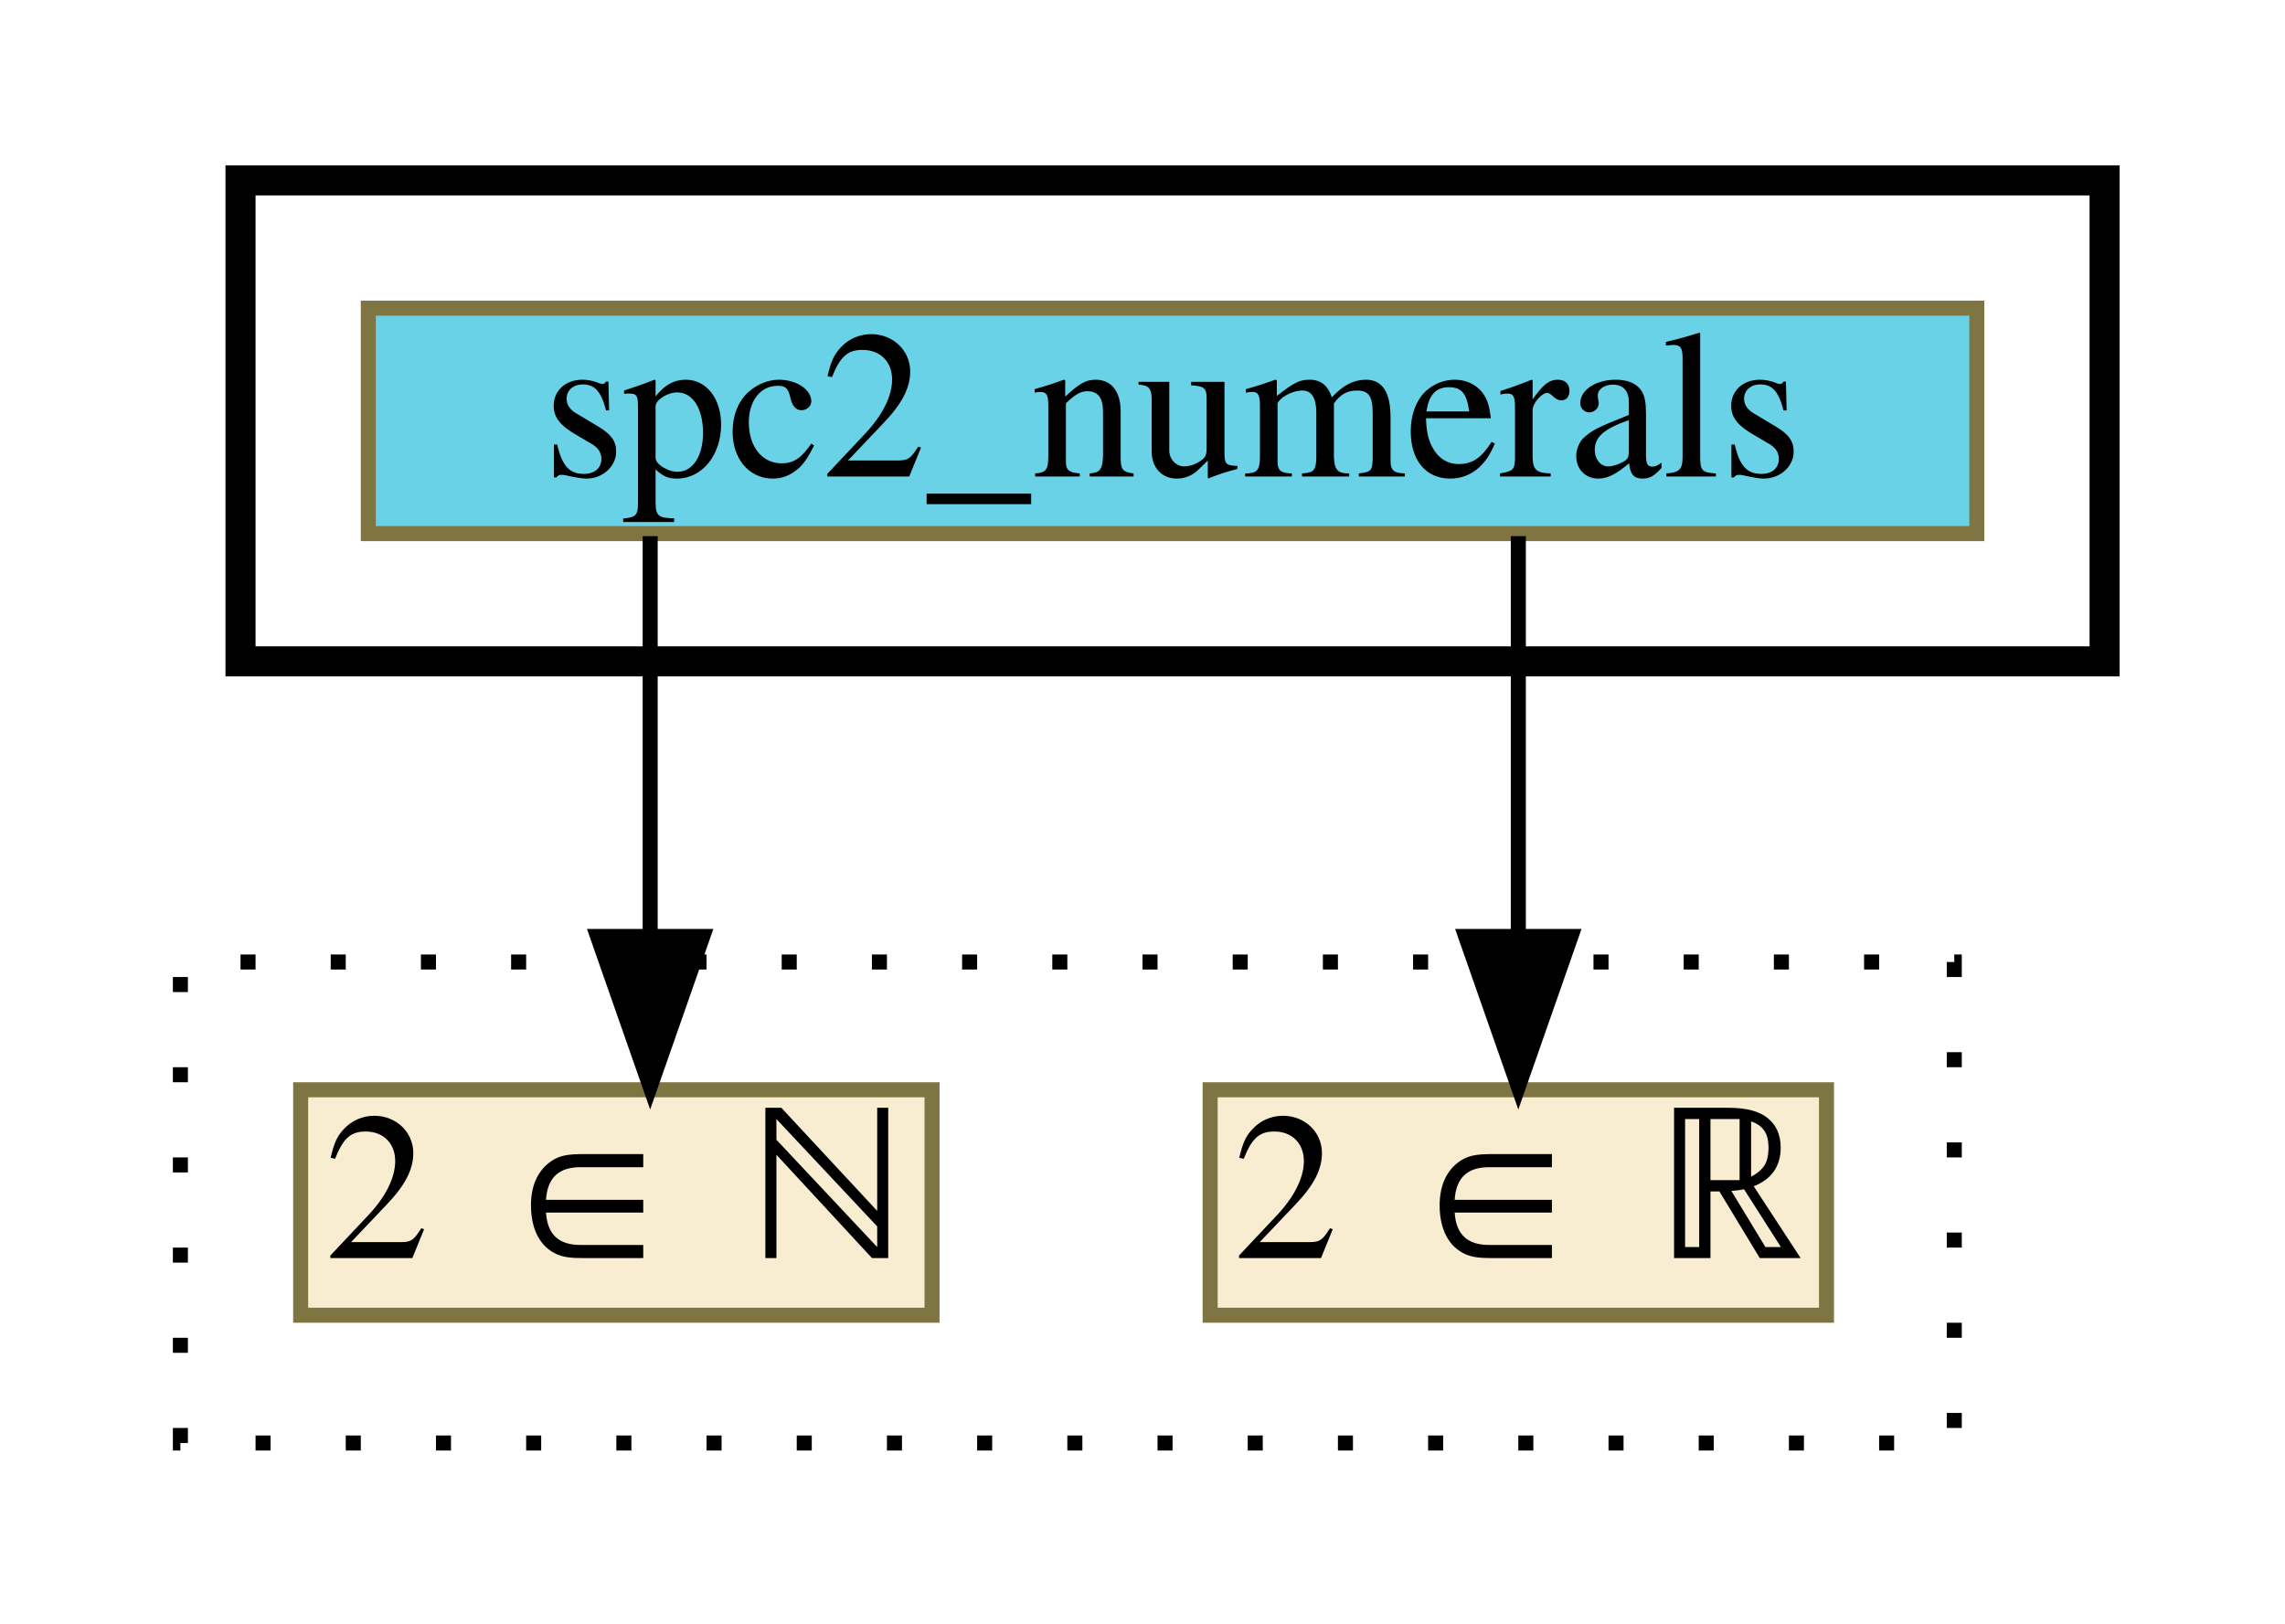
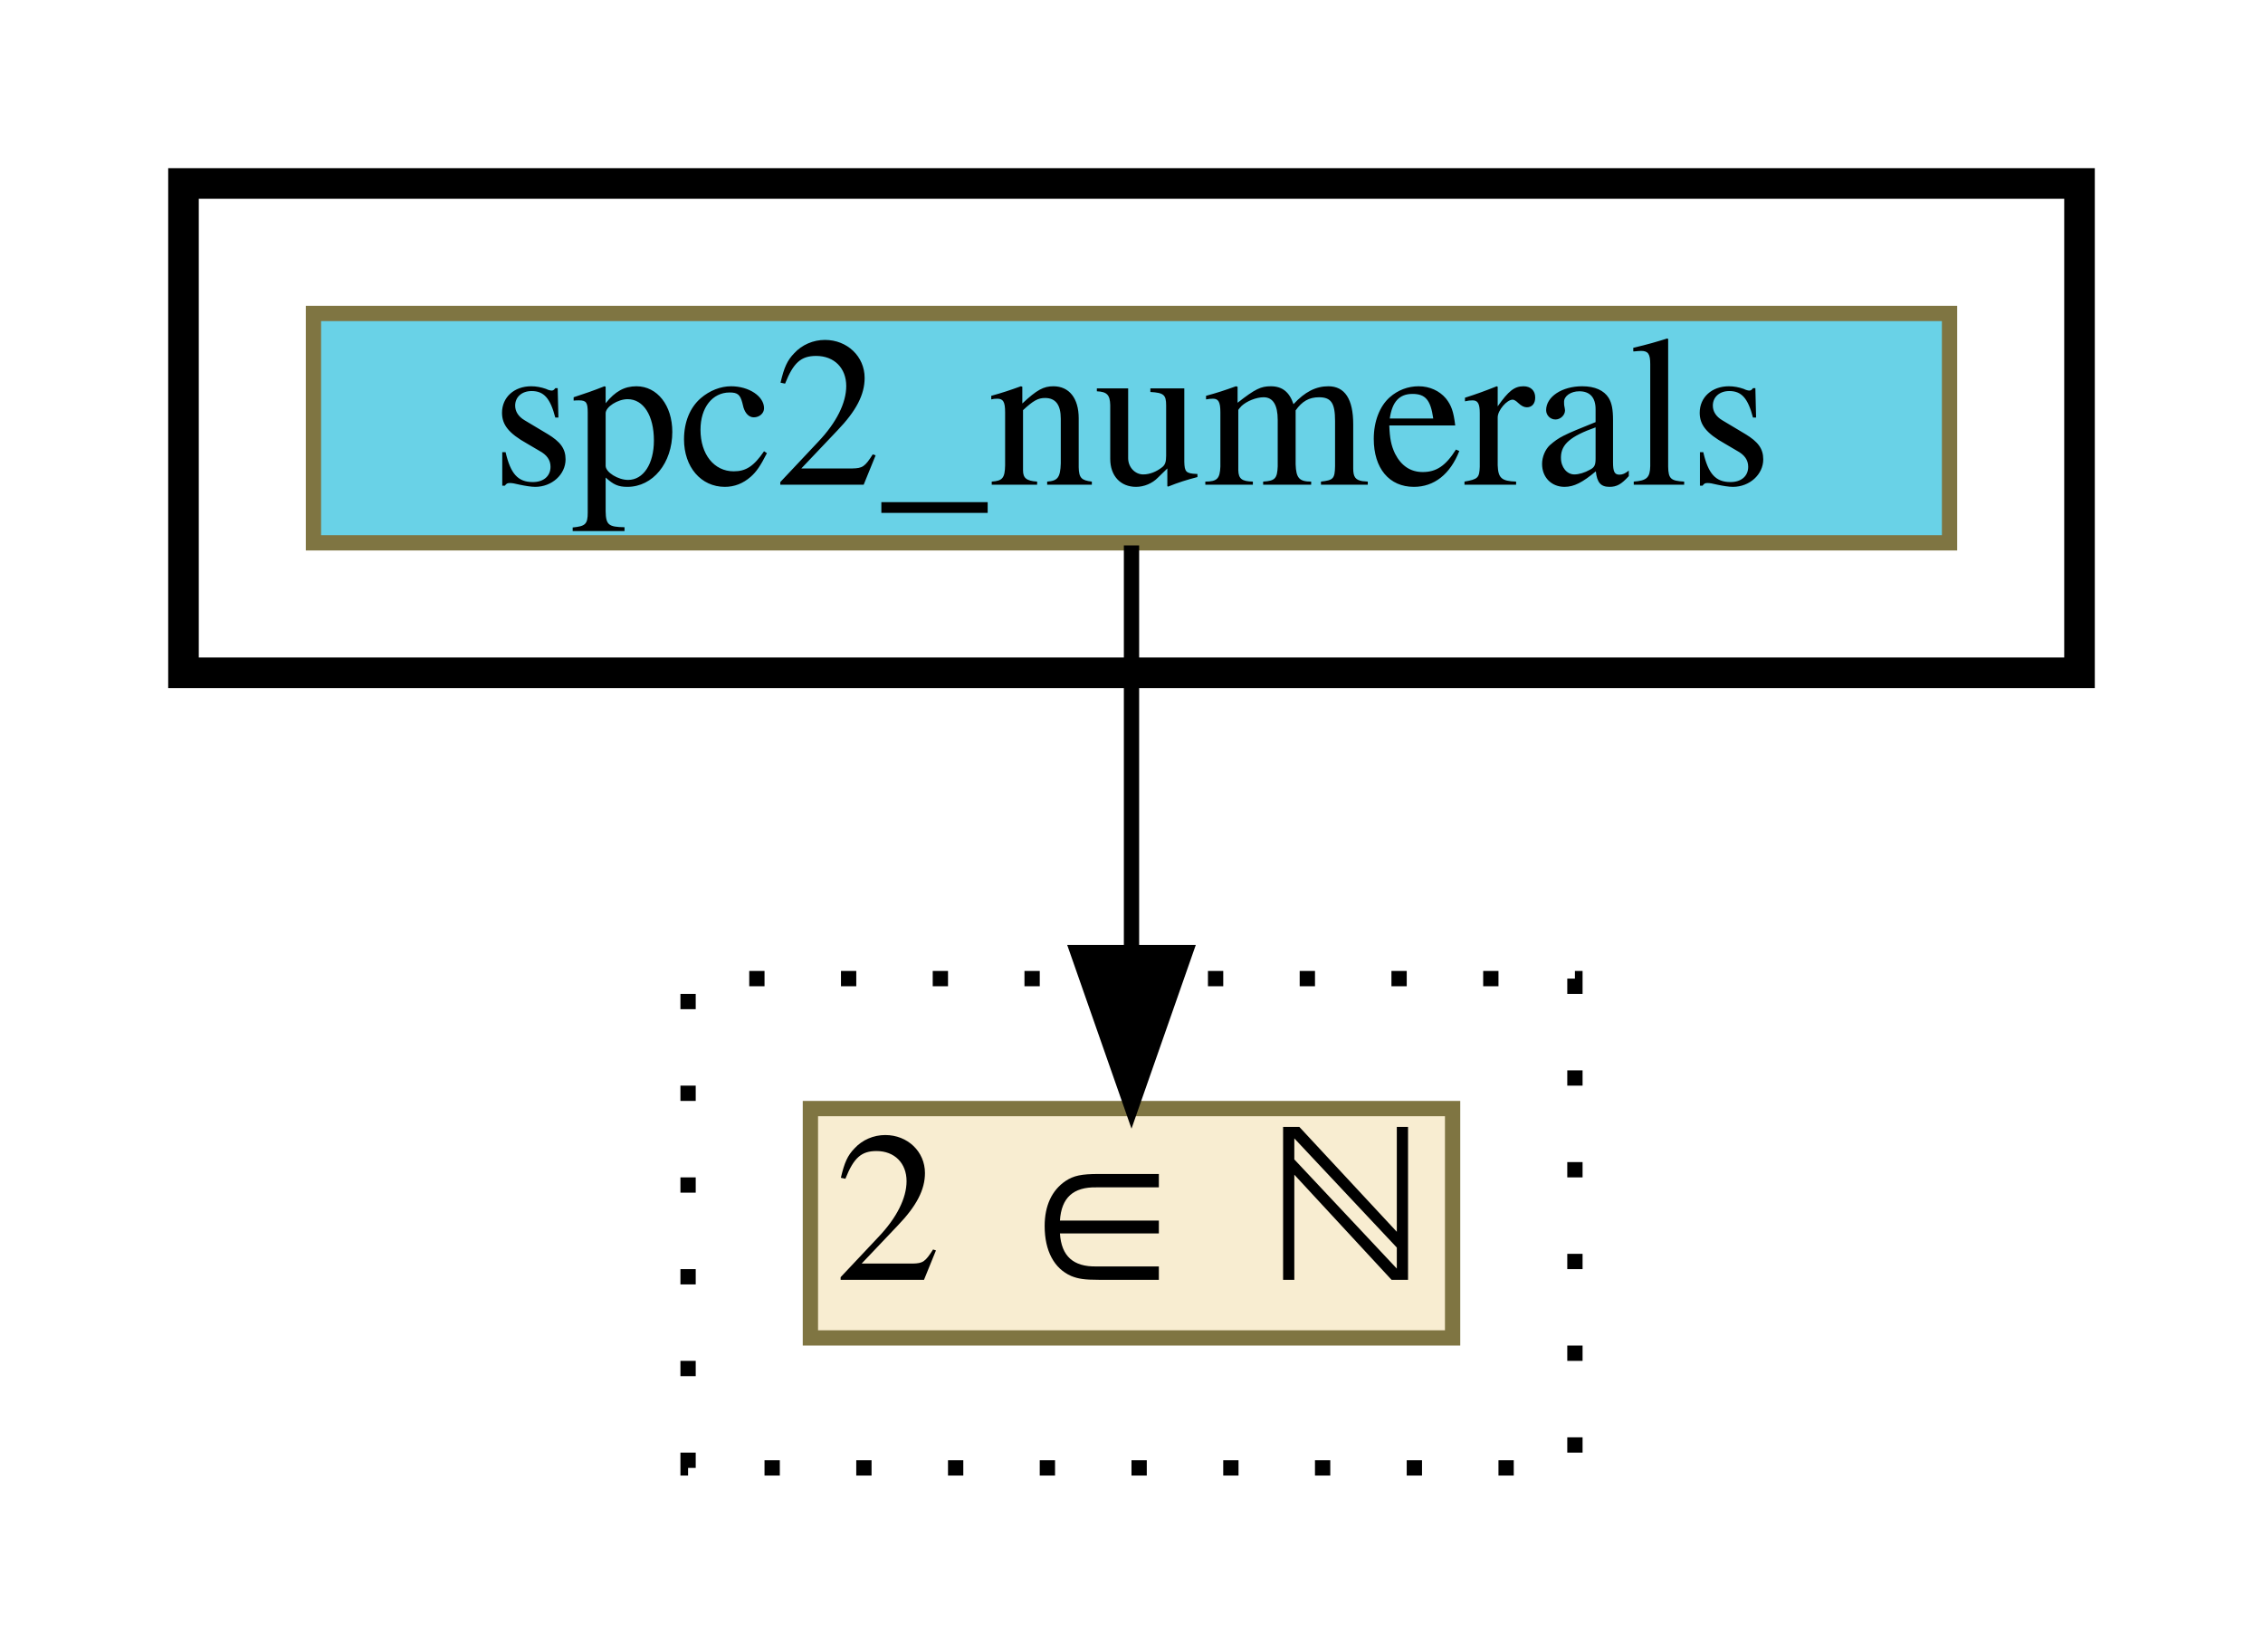
- <svg xmlns="http://www.w3.org/2000/svg" xmlns:xlink="http://www.w3.org/1999/xlink" width="152pt" height="108pt" viewBox="0.00 0.00 152.00 108.00">
+ <svg xmlns="http://www.w3.org/2000/svg" xmlns:xlink="http://www.w3.org/1999/xlink" width="148pt" height="108pt" viewBox="0.00 0.00 148.00 108.00">
  <g id="graph0" class="graph" transform="scale(1 1) rotate(0) translate(4 104)">
    <g id="clust1" class="cluster">
-       <polygon fill="transparent" stroke="black" stroke-width="2" points="12,-60 12,-92 136,-92 136,-60 12,-60" />
+       <polygon fill="transparent" stroke="black" stroke-width="2" points="8,-60 8,-92 132,-92 132,-60 8,-60" />
    </g>
    <g id="clust2" class="cluster">
-       <polygon fill="transparent" stroke="black" stroke-dasharray="1,5" points="8,-8 8,-40 126,-40 126,-8 8,-8" />
+       <polygon fill="transparent" stroke="black" stroke-dasharray="1,5" points="41,-8 41,-40 99,-40 99,-8 41,-8" />
    </g>
    <g id="node1" class="node">
      <g id="a_node1">
        <a xlink:href="spc2_numerals.html" xlink:title="spc2_numerals" target="_parent">
-           <polygon fill="#69d2e7" stroke="#7f7542" points="20.5,-68.5 20.5,-83.5 127.5,-83.5 127.5,-68.5 20.5,-68.5" />
-           <text text-anchor="middle" x="74" y="-72.3" font-family="Times,serif" font-size="14.00">spc2_numerals</text>
+           <polygon fill="#69d2e7" stroke="#7f7542" points="16.5,-68.5 16.5,-83.5 123.5,-83.5 123.5,-68.5 16.5,-68.5" />
+           <text text-anchor="middle" x="70" y="-72.3" font-family="Times,serif" font-size="14.00">spc2_numerals</text>
        </a>
      </g>
    </g>
    <g id="node2" class="node">
      <g id="a_node2">
-         <a xlink:href="c_0_121.html" xlink:title="{2 ∈ ℝ}" target="_parent">
-           <polygon fill="#f8edd1" stroke="#7f7542" points="76.5,-16.5 76.5,-31.5 117.5,-31.5 117.5,-16.5 76.5,-16.5" />
-           <text text-anchor="middle" x="97" y="-20.3" font-family="Times,serif" font-size="14.00">2 ∈ ℝ</text>
+         <a xlink:href="c_0_104.html" xlink:title="{2 ∈ ℕ}" target="_parent">
+           <polygon fill="#f8edd1" stroke="#7f7542" points="49,-16.5 49,-31.5 91,-31.5 91,-16.5 49,-16.5" />
+           <text text-anchor="middle" x="70" y="-20.3" font-family="Times,serif" font-size="14.00">2 ∈ ℕ</text>
        </a>
      </g>
    </g>
    <g id="edge1" class="edge">
-       <path fill="none" stroke="black" d="M97,-68.33C97,-68.33 97,-41.7 97,-41.7" />
-       <polygon fill="black" stroke="black" points="100.5,-41.7 97,-31.7 93.5,-41.7 100.5,-41.7" />
-     </g>
-     <g id="node3" class="node">
-       <g id="a_node3">
-         <a xlink:href="c_0_157.html" xlink:title="{2 ∈ ℕ}" target="_parent">
-           <polygon fill="#f8edd1" stroke="#7f7542" points="16,-16.5 16,-31.5 58,-31.5 58,-16.5 16,-16.5" />
-           <text text-anchor="middle" x="37" y="-20.3" font-family="Times,serif" font-size="14.00">2 ∈ ℕ</text>
-         </a>
-       </g>
-     </g>
-     <g id="edge2" class="edge">
-       <path fill="none" stroke="black" d="M39.25,-68.33C39.25,-68.33 39.25,-41.7 39.25,-41.7" />
-       <polygon fill="black" stroke="black" points="42.75,-41.7 39.25,-31.7 35.75,-41.7 42.75,-41.7" />
+       <path fill="none" stroke="black" d="M70,-68.33C70,-68.33 70,-41.7 70,-41.7" />
+       <polygon fill="black" stroke="black" points="73.5,-41.7 70,-31.7 66.5,-41.7 73.5,-41.7" />
    </g>
  </g>
</svg>
